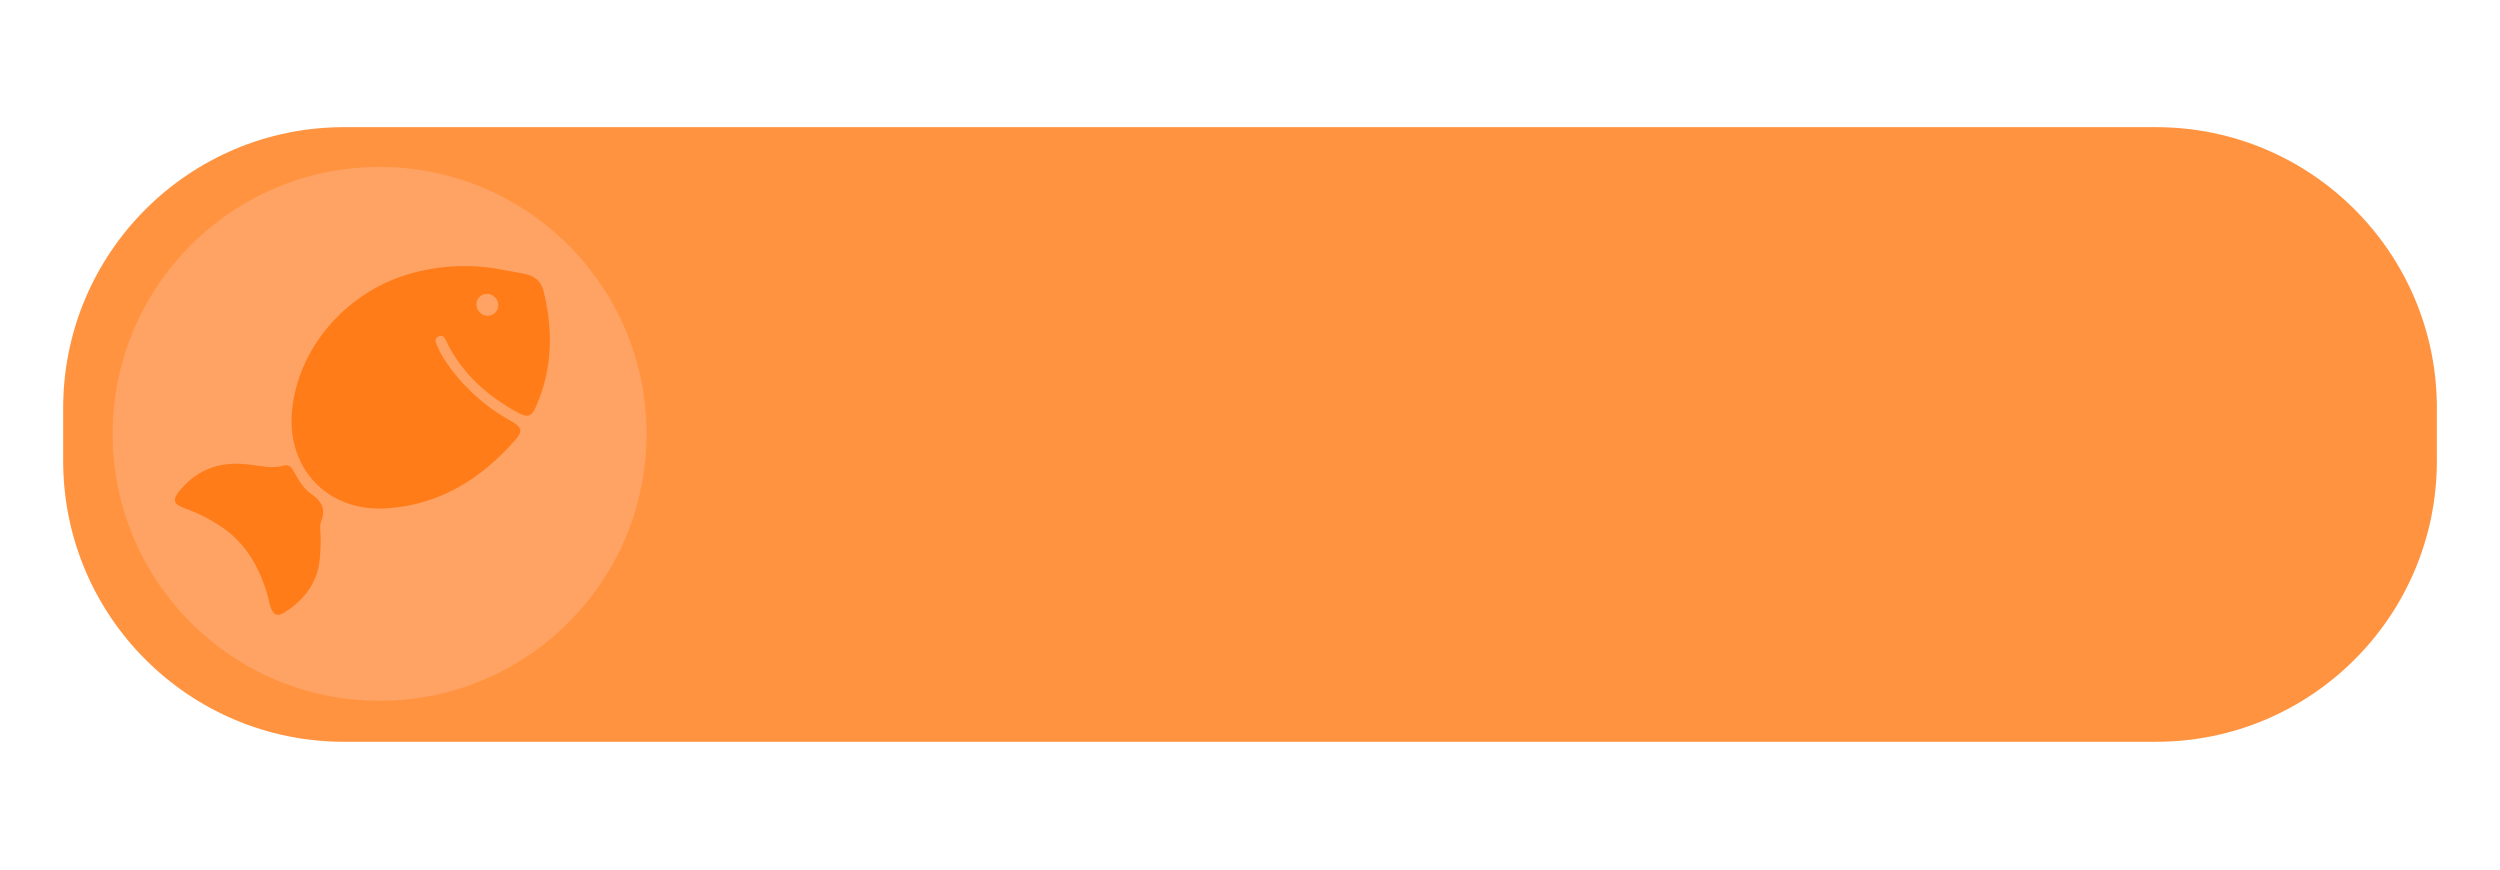
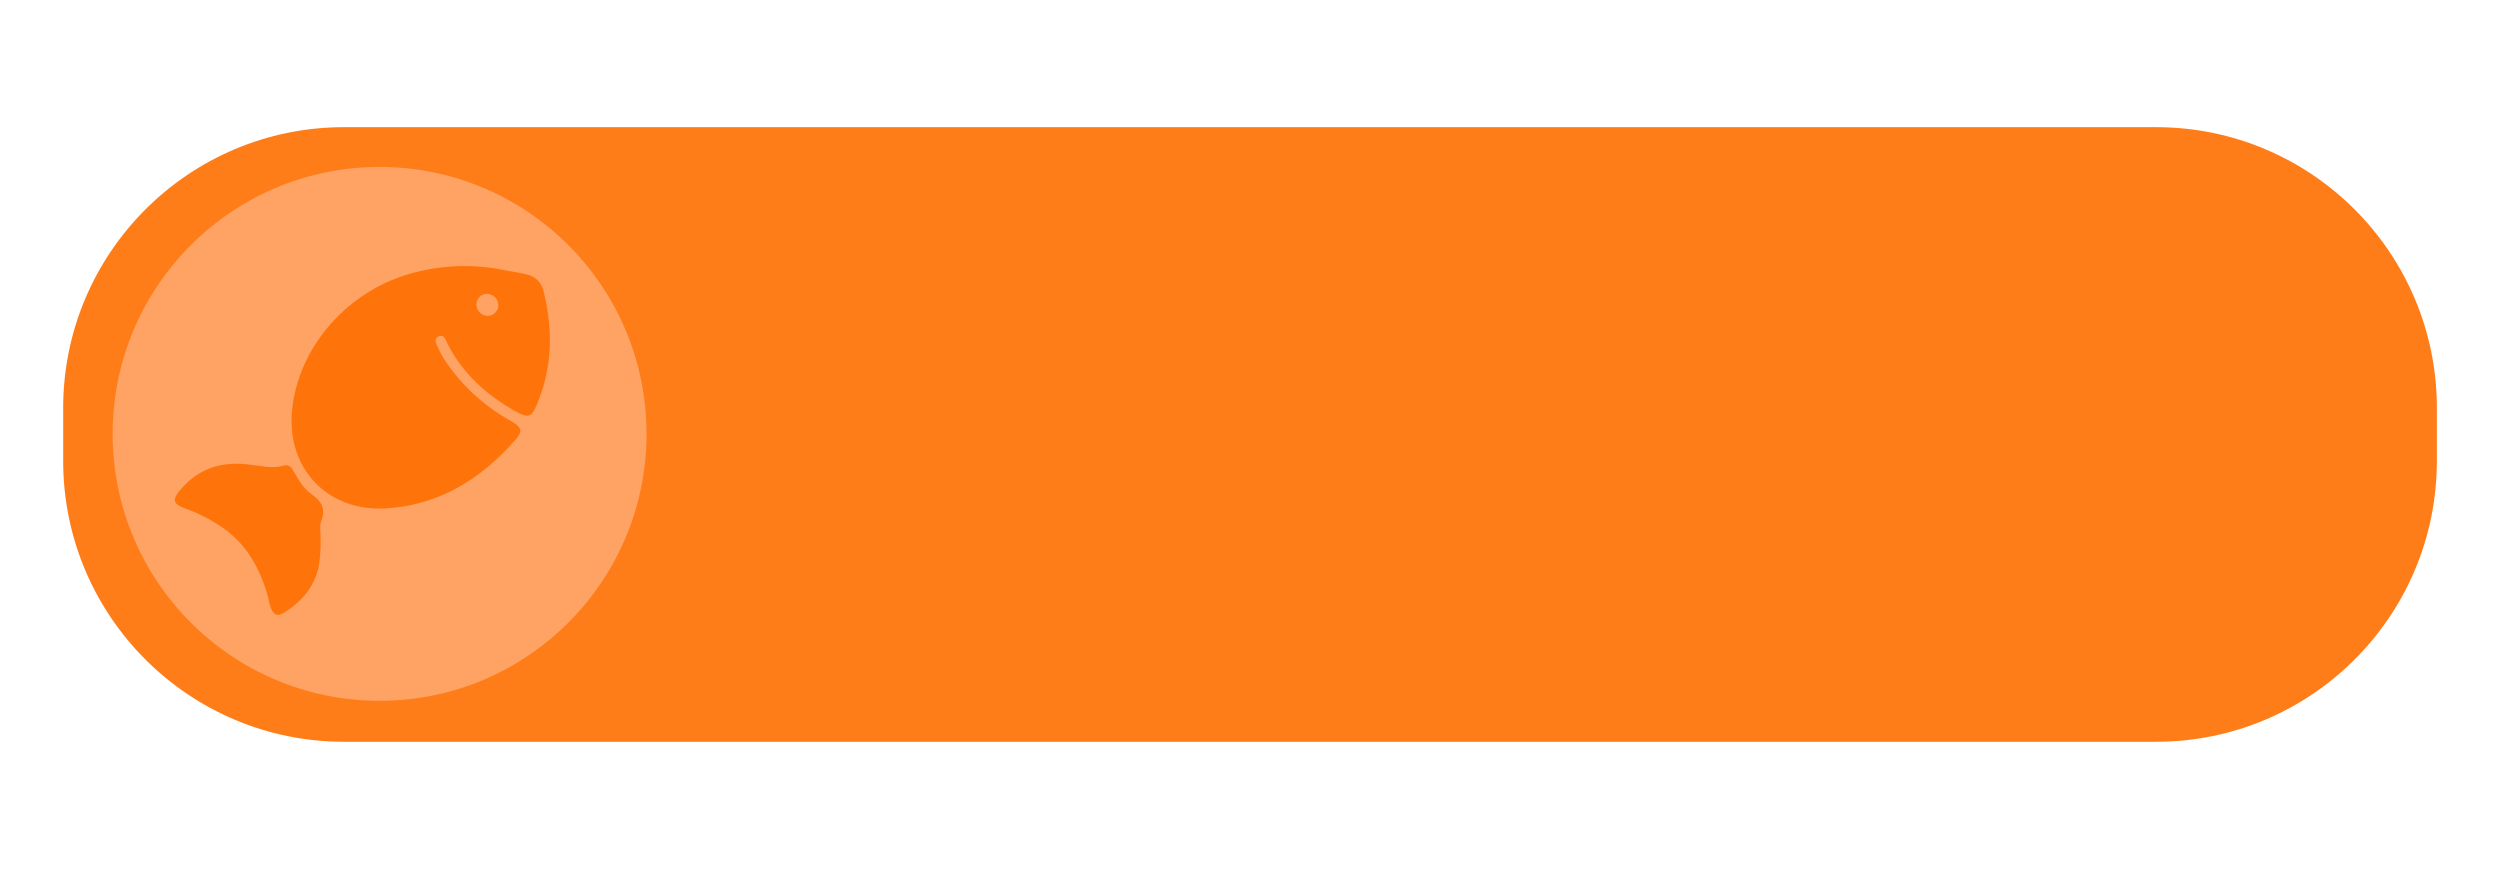
<svg xmlns="http://www.w3.org/2000/svg" id="Layer_1" data-name="Layer 1" viewBox="0 0 618.51 215">
  <defs>
    <style>
            .cls-1 {
                fill: none;
            }

            .cls-2 {
-                 fill: rgba(255, 111, 0, 0.75);
+                 fill: rgba(255, 111, 0, 0.9);
            }

            .cls-3 {
                fill: #ffa364;
            }

            .cls-4 {
                clip-path: url(#clip-path);
            }
        </style>
    <clipPath id="clip-path">
      <circle class="cls-1" cx="93.91" cy="107.34" r="66.04" />
    </clipPath>
  </defs>
  <rect class="cls-2" x="233.22" y="-186.13" width="152.06" height="587.26" rx="69.48" transform="translate(416.76 -201.76) rotate(90)" />
  <circle class="cls-3" cx="93.91" cy="107.34" r="66.04" />
  <g class="cls-4">
    <path class="cls-2" d="M70.38,151.52c4.34-2.72,7.45-6.39,8.52-11.55a41.16,41.16,0,0,0,.41-7.36c0-1.23-.28-2.59.15-3.66,1.28-3.15,0-5-2.5-6.78-1.91-1.34-3.1-3.44-4.24-5.47-.56-1-1.13-1.88-2.53-1.5-3,.83-6,0-8.95-.32-6.57-.74-12.16,1.07-16.53,6.2-2.15,2.52-2,3.58,1.11,4.72a40.76,40.76,0,0,1,9.44,4.86c5.87,4.17,9.07,10.08,11,16.82.26.92.37,1.89.7,2.78C67.66,152.21,68.61,152.63,70.38,151.52Z" />
    <path class="cls-2" d="M95.47,125.78c13-.77,23.34-7.12,31.82-16.7,2.18-2.47,1.92-3.32-1-5a46.74,46.74,0,0,1-15.93-14.5,23.58,23.58,0,0,1-2-3.58c-.41-.93-1.25-2.18.25-2.8,1.21-.51,1.56.73,2,1.57.06.12.09.26.15.38,3.83,7.43,9.79,12.73,17,16.74,2.9,1.61,3.77,1.29,5-1.65,3.95-9.17,4.1-18.59,1.73-28.15a5.33,5.33,0,0,0-4.08-4.17c-1.72-.42-3.48-.7-5.23-1a48.57,48.57,0,0,0-22.74.53c-16.19,4.14-28.68,18.26-30.19,34.1C70.87,115.87,81,126.64,95.47,125.78Zm24.59-47.71a2.86,2.86,0,0,1-2.1-3.49,2.62,2.62,0,0,1,3.23-1.78,2.83,2.83,0,0,1,2,3.46A2.67,2.67,0,0,1,120.06,78.07Z" />
  </g>
</svg>
